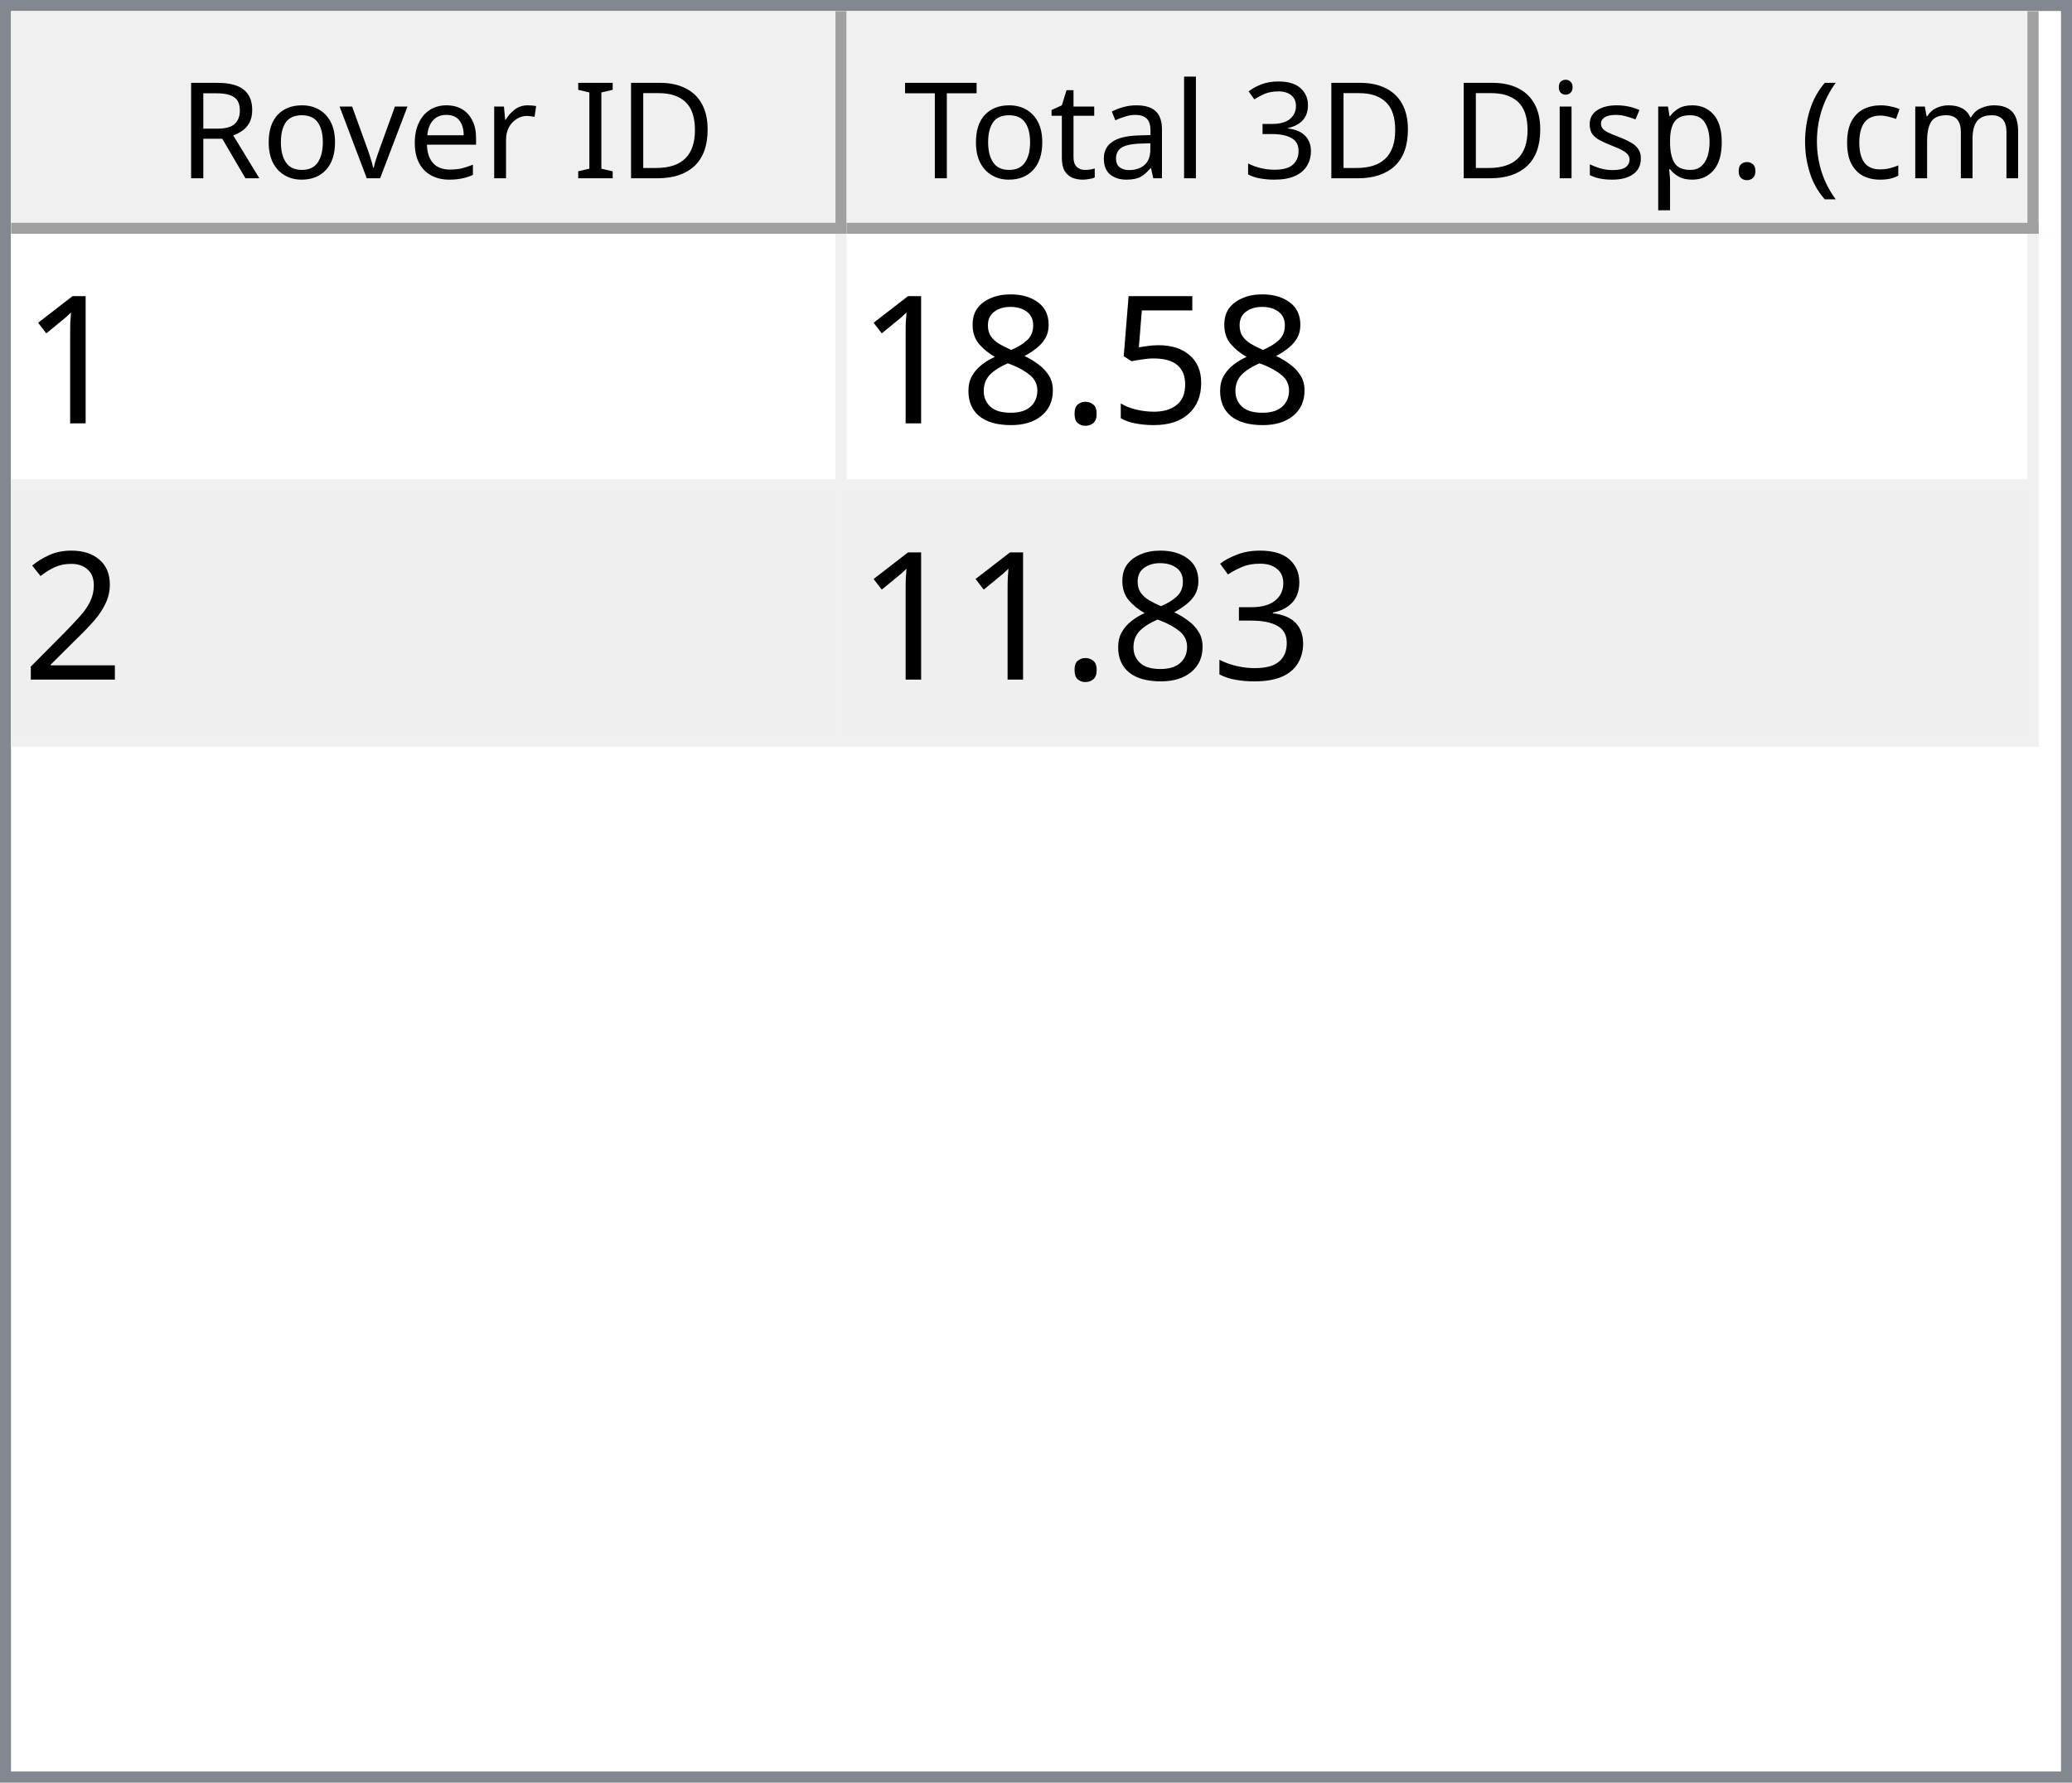
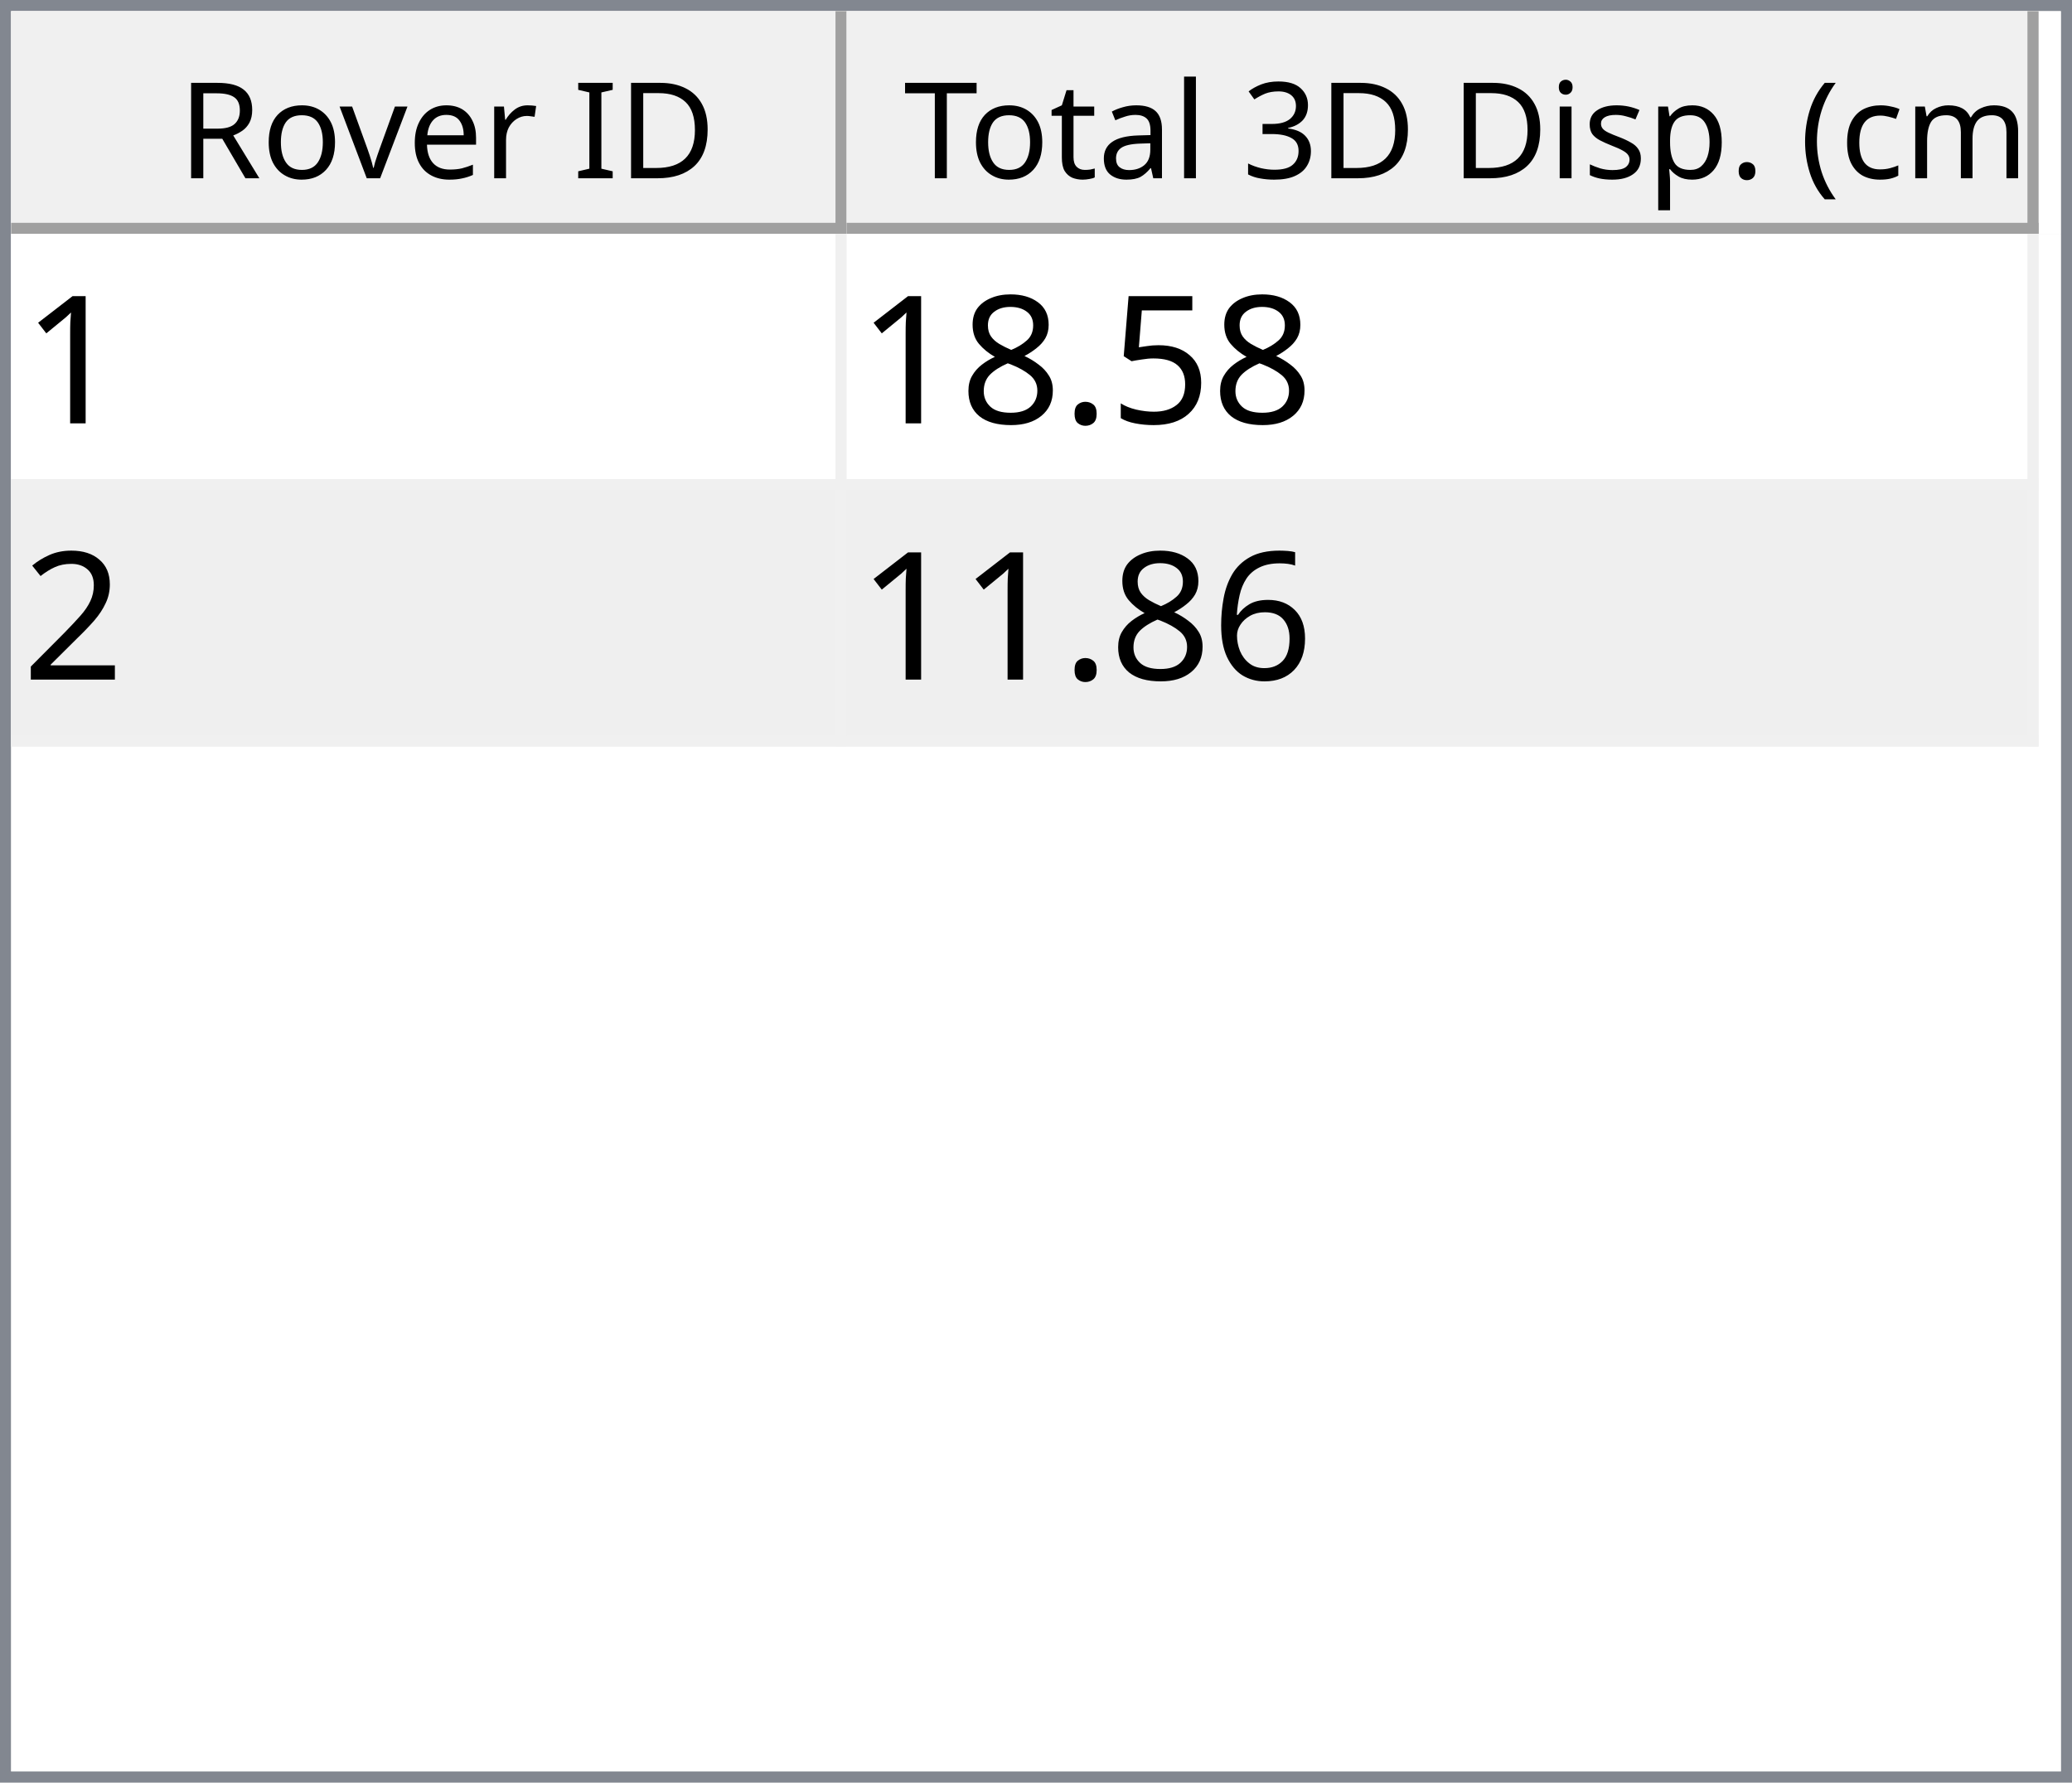
<svg xmlns="http://www.w3.org/2000/svg" style="fill-opacity:1; color-rendering:auto; color-interpolation:auto; text-rendering:auto; stroke:black; stroke-linecap:square; stroke-miterlimit:10; shape-rendering:auto; stroke-opacity:1; fill:black; stroke-dasharray:none; font-weight:normal; stroke-width:1; font-family:'Dialog'; font-style:normal; stroke-linejoin:miter; font-size:12px; stroke-dashoffset:0; image-rendering:auto;" width="186" height="160">
  <defs id="genericDefs" />
  <g>
    <defs id="defs1">
      <clipPath clipPathUnits="userSpaceOnUse" id="clipPath1">
        <path d="M0 0 L186 0 L186 160 L0 160 L0 0 Z" />
      </clipPath>
      <clipPath clipPathUnits="userSpaceOnUse" id="clipPath2">
        <path d="M0 0 L0 160 L186 160 L186 0 Z" />
      </clipPath>
      <clipPath clipPathUnits="userSpaceOnUse" id="clipPath3">
        <path d="M0 0 L0 20 L184 20 L184 0 Z" />
      </clipPath>
      <clipPath clipPathUnits="userSpaceOnUse" id="clipPath4">
        <path d="M0 0 L0 20 L75 20 L75 0 Z" />
      </clipPath>
      <clipPath clipPathUnits="userSpaceOnUse" id="clipPath5">
        <path d="M1 1 L1 19 L74 19 L74 1 Z" />
      </clipPath>
      <clipPath clipPathUnits="userSpaceOnUse" id="clipPath6">
        <path d="M0 0 L0 18 L73 18 L73 0 Z" />
      </clipPath>
      <clipPath clipPathUnits="userSpaceOnUse" id="clipPath7">
        <path d="M-0.5 -0.5 L-0.5 19.5 L74.5 19.5 L74.5 -0.5 Z" />
      </clipPath>
      <clipPath clipPathUnits="userSpaceOnUse" id="clipPath8">
        <path d="M0 0 L0 20 L107 20 L107 0 Z" />
      </clipPath>
      <clipPath clipPathUnits="userSpaceOnUse" id="clipPath9">
        <path d="M1 1 L1 19 L106 19 L106 1 Z" />
      </clipPath>
      <clipPath clipPathUnits="userSpaceOnUse" id="clipPath10">
        <path d="M0 0 L0 18 L105 18 L105 0 Z" />
      </clipPath>
      <clipPath clipPathUnits="userSpaceOnUse" id="clipPath11">
        <path d="M-0.5 -0.5 L-0.5 19.5 L106.5 19.5 L106.5 -0.5 Z" />
      </clipPath>
      <clipPath clipPathUnits="userSpaceOnUse" id="clipPath12">
        <path d="M0 0 L0 138 L184 138 L184 0 Z" />
      </clipPath>
      <clipPath clipPathUnits="userSpaceOnUse" id="clipPath13">
        <path d="M0 0 L0 46 L182 46 L182 0 Z" />
      </clipPath>
      <clipPath clipPathUnits="userSpaceOnUse" id="clipPath14">
        <path d="M-0.5 -0.5 L-0.5 45.5 L181.5 45.5 L181.5 -0.5 Z" />
      </clipPath>
      <clipPath clipPathUnits="userSpaceOnUse" id="clipPath15">
        <path d="M0 0 L0 22 L74 22 L74 0 Z" />
      </clipPath>
      <clipPath clipPathUnits="userSpaceOnUse" id="clipPath16">
        <path d="M0 0 L0 22 L106 22 L106 0 Z" />
      </clipPath>
      <font horiz-adv-x="64.551" id="font1">
        <font-face ascent="107.91" descent="25.098" units-per-em="100" style="font-style:normal; font-family:Segoe UI; font-weight:normal;" />
        <missing-glyph horiz-adv-x="64.551" d="M8.109 0 L8.109 68.266 L56.453 68.266 L56.453 0 L8.109 0 ZM15.328 7.234 L49.219 7.234 L49.219 61.031 L15.328 61.031 L15.328 7.234 Z" />
        <glyph unicode="D" horiz-adv-x="70.117" d="M9.188 0 L9.188 70.016 L28.516 70.016 Q65.531 70.016 65.531 35.891 Q65.531 19.672 55.25 9.836 Q44.969 0 27.734 0 L9.188 0 ZM17.391 62.594 L17.391 7.422 L27.828 7.422 Q41.609 7.422 49.273 14.797 Q56.938 22.172 56.938 35.688 Q56.938 62.594 28.328 62.594 L17.391 62.594 Z" />
        <glyph unicode="I" horiz-adv-x="26.611" d="M17.391 0 L9.188 0 L9.188 70.016 L17.391 70.016 L17.391 0 Z" />
        <glyph unicode=" " horiz-adv-x="27.393" d="" />
        <glyph unicode="r" horiz-adv-x="34.766" d="M34.188 41.891 Q32.078 43.5 28.125 43.5 Q23 43.5 19.555 38.672 Q16.109 33.844 16.109 25.484 L16.109 0 L8.109 0 L8.109 50 L16.109 50 L16.109 39.703 L16.312 39.703 Q18.016 44.969 21.531 47.922 Q25.047 50.875 29.391 50.875 Q32.516 50.875 34.188 50.203 L34.188 41.891 Z" />
        <glyph unicode="e" horiz-adv-x="52.295" d="M48.297 23 L12.984 23 Q13.188 14.656 17.484 10.109 Q21.781 5.562 29.297 5.562 Q37.75 5.562 44.828 11.141 L44.828 3.609 Q38.234 -1.172 27.391 -1.172 Q16.797 -1.172 10.742 5.641 Q4.688 12.453 4.688 24.812 Q4.688 36.469 11.305 43.82 Q17.922 51.172 27.734 51.172 Q37.547 51.172 42.922 44.828 Q48.297 38.484 48.297 27.203 L48.297 23 ZM40.094 29.781 Q40.047 36.719 36.75 40.578 Q33.453 44.438 27.594 44.438 Q21.922 44.438 17.969 40.383 Q14.016 36.328 13.094 29.781 L40.094 29.781 Z" />
        <glyph unicode="v" horiz-adv-x="47.9" d="M47.406 50 L27.484 0 L19.625 0 L0.688 50 L9.469 50 L22.172 13.672 Q23.578 9.672 23.922 6.688 L24.125 6.688 Q24.609 10.453 25.688 13.484 L38.969 50 L47.406 50 Z" />
        <glyph unicode="o" horiz-adv-x="58.594" d="M29 -1.172 Q17.922 -1.172 11.305 5.836 Q4.688 12.844 4.688 24.422 Q4.688 37.016 11.57 44.094 Q18.453 51.172 30.172 51.172 Q41.359 51.172 47.633 44.289 Q53.906 37.406 53.906 25.203 Q53.906 13.234 47.141 6.031 Q40.375 -1.172 29 -1.172 ZM29.594 44.438 Q21.875 44.438 17.383 39.188 Q12.891 33.938 12.891 24.703 Q12.891 15.828 17.43 10.695 Q21.969 5.562 29.594 5.562 Q37.359 5.562 41.531 10.594 Q45.703 15.625 45.703 24.906 Q45.703 34.281 41.531 39.359 Q37.359 44.438 29.594 44.438 Z" />
        <glyph unicode="R" horiz-adv-x="59.814" d="M59.375 0 L49.609 0 L37.891 19.625 Q36.281 22.359 34.766 24.289 Q33.25 26.219 31.664 27.438 Q30.078 28.656 28.25 29.219 Q26.422 29.781 24.125 29.781 L17.391 29.781 L17.391 0 L9.188 0 L9.188 70.016 L30.078 70.016 Q34.672 70.016 38.555 68.867 Q42.438 67.719 45.289 65.375 Q48.141 63.031 49.758 59.547 Q51.375 56.062 51.375 51.375 Q51.375 47.703 50.273 44.656 Q49.172 41.609 47.148 39.211 Q45.125 36.812 42.266 35.133 Q39.406 33.453 35.844 32.516 L35.844 32.328 Q37.594 31.547 38.891 30.547 Q40.188 29.547 41.359 28.18 Q42.531 26.812 43.68 25.078 Q44.828 23.344 46.234 21.047 L59.375 0 ZM17.391 62.594 L17.391 37.203 L28.516 37.203 Q31.594 37.203 34.203 38.133 Q36.812 39.062 38.719 40.797 Q40.625 42.531 41.703 45.047 Q42.781 47.562 42.781 50.688 Q42.781 56.297 39.141 59.445 Q35.5 62.594 28.609 62.594 L17.391 62.594 Z" />
        <glyph unicode=")" horiz-adv-x="30.176" d="M8.297 -15.922 L1.172 -15.922 Q16.406 2.344 16.406 26.812 Q16.406 51.469 1.078 70.016 L8.297 70.016 Q23.531 52.156 23.531 26.703 Q23.531 1.375 8.297 -15.922 Z" />
        <glyph unicode="m" horiz-adv-x="86.133" d="M79.109 0 L71.094 0 L71.094 28.719 Q71.094 37.016 68.531 40.727 Q65.969 44.438 59.906 44.438 Q54.781 44.438 51.195 39.75 Q47.609 35.062 47.609 28.516 L47.609 0 L39.594 0 L39.594 29.688 Q39.594 44.438 28.219 44.438 Q22.953 44.438 19.531 40.016 Q16.109 35.594 16.109 28.516 L16.109 0 L8.109 0 L8.109 50 L16.109 50 L16.109 42.094 L16.312 42.094 Q21.625 51.172 31.844 51.172 Q36.969 51.172 40.773 48.312 Q44.578 45.453 46 40.828 Q51.562 51.172 62.594 51.172 Q79.109 51.172 79.109 30.812 L79.109 0 Z" />
        <glyph unicode="c" horiz-adv-x="46.191" d="M42.188 2.297 Q36.422 -1.172 28.516 -1.172 Q17.828 -1.172 11.258 5.789 Q4.688 12.75 4.688 23.828 Q4.688 36.188 11.766 43.68 Q18.844 51.172 30.672 51.172 Q37.25 51.172 42.281 48.734 L42.281 40.531 Q36.719 44.438 30.375 44.438 Q22.703 44.438 17.797 38.945 Q12.891 33.453 12.891 24.516 Q12.891 15.719 17.508 10.641 Q22.125 5.562 29.891 5.562 Q36.422 5.562 42.188 9.906 L42.188 2.297 Z" />
        <glyph unicode="(" horiz-adv-x="30.176" d="M29.109 -15.922 L21.969 -15.922 Q6.844 1.375 6.844 26.703 Q6.844 52.156 21.969 70.016 L29.203 70.016 Q13.875 51.469 13.875 26.812 Q13.875 2.344 29.109 -15.922 Z" />
        <glyph unicode="." horiz-adv-x="21.68" d="M10.891 -1.078 Q8.641 -1.078 7.055 0.539 Q5.469 2.156 5.469 4.391 Q5.469 6.641 7.055 8.273 Q8.641 9.906 10.891 9.906 Q13.188 9.906 14.797 8.273 Q16.406 6.641 16.406 4.391 Q16.406 2.156 14.797 0.539 Q13.188 -1.078 10.891 -1.078 Z" />
        <glyph unicode="p" horiz-adv-x="58.789" d="M16.312 7.234 L16.109 7.234 L16.109 -23 L8.109 -23 L8.109 50 L16.109 50 L16.109 41.219 L16.312 41.219 Q22.219 51.172 33.594 51.172 Q43.266 51.172 48.688 44.461 Q54.109 37.75 54.109 26.469 Q54.109 13.922 48 6.375 Q41.891 -1.172 31.297 -1.172 Q21.578 -1.172 16.312 7.234 ZM16.109 27.391 L16.109 20.406 Q16.109 14.203 20.141 9.883 Q24.172 5.562 30.375 5.562 Q37.641 5.562 41.773 11.133 Q45.906 16.703 45.906 26.609 Q45.906 34.969 42.047 39.703 Q38.188 44.438 31.594 44.438 Q24.609 44.438 20.359 39.578 Q16.109 34.719 16.109 27.391 Z" />
        <glyph unicode="s" horiz-adv-x="42.432" d="M5.078 1.812 L5.078 10.406 Q11.625 5.562 19.484 5.562 Q30.031 5.562 30.031 12.594 Q30.031 14.594 29.125 15.992 Q28.219 17.391 26.68 18.461 Q25.141 19.531 23.07 20.383 Q21 21.234 18.609 22.172 Q15.281 23.484 12.766 24.828 Q10.25 26.172 8.57 27.859 Q6.891 29.547 6.031 31.695 Q5.172 33.844 5.172 36.719 Q5.172 40.234 6.789 42.945 Q8.406 45.656 11.086 47.484 Q13.766 49.312 17.211 50.242 Q20.656 51.172 24.312 51.172 Q30.812 51.172 35.938 48.922 L35.938 40.828 Q30.422 44.438 23.25 44.438 Q21 44.438 19.195 43.922 Q17.391 43.406 16.094 42.477 Q14.797 41.547 14.086 40.258 Q13.375 38.969 13.375 37.406 Q13.375 35.453 14.086 34.133 Q14.797 32.812 16.164 31.789 Q17.531 30.766 19.484 29.938 Q21.438 29.109 23.922 28.125 Q27.25 26.859 29.883 25.516 Q32.516 24.172 34.375 22.484 Q36.234 20.797 37.234 18.602 Q38.234 16.406 38.234 13.375 Q38.234 9.672 36.602 6.938 Q34.969 4.203 32.234 2.398 Q29.5 0.594 25.93 -0.289 Q22.359 -1.172 18.453 -1.172 Q10.75 -1.172 5.078 1.812 Z" />
        <glyph unicode="i" horiz-adv-x="24.219" d="M12.203 62.703 Q10.062 62.703 8.547 64.164 Q7.031 65.625 7.031 67.875 Q7.031 70.125 8.547 71.609 Q10.062 73.094 12.203 73.094 Q14.406 73.094 15.945 71.609 Q17.484 70.125 17.484 67.875 Q17.484 65.719 15.945 64.211 Q14.406 62.703 12.203 62.703 ZM16.109 0 L8.109 0 L8.109 50 L16.109 50 L16.109 0 Z" />
        <glyph unicode="3" horiz-adv-x="53.906" d="M46.531 19.828 Q46.531 15.094 44.75 11.211 Q42.969 7.328 39.719 4.57 Q36.469 1.812 31.93 0.297 Q27.391 -1.219 21.922 -1.219 Q11.922 -1.219 6 2.594 L6 11.188 Q13.094 5.609 22.219 5.609 Q25.875 5.609 28.828 6.539 Q31.781 7.469 33.906 9.227 Q36.031 10.984 37.18 13.477 Q38.328 15.969 38.328 19.094 Q38.328 32.812 18.797 32.812 L12.984 32.812 L12.984 39.594 L18.5 39.594 Q35.797 39.594 35.797 52.484 Q35.797 64.406 22.609 64.406 Q15.188 64.406 8.688 59.422 L8.688 67.188 Q15.375 71.188 24.609 71.188 Q29 71.188 32.57 69.969 Q36.141 68.75 38.68 66.555 Q41.219 64.359 42.609 61.281 Q44 58.203 44 54.5 Q44 40.672 30.031 36.719 L30.031 36.531 Q33.594 36.141 36.625 34.797 Q39.656 33.453 41.852 31.305 Q44.047 29.156 45.289 26.25 Q46.531 23.344 46.531 19.828 Z" />
        <glyph unicode="l" horiz-adv-x="24.219" d="M16.109 0 L8.109 0 L8.109 74.031 L16.109 74.031 L16.109 0 Z" />
        <glyph unicode="a" horiz-adv-x="50.879" d="M43.891 0 L35.891 0 L35.891 7.812 L35.688 7.812 Q30.469 -1.172 20.312 -1.172 Q12.844 -1.172 8.617 2.781 Q4.391 6.734 4.391 13.281 Q4.391 27.297 20.906 29.594 L35.891 31.688 Q35.891 44.438 25.594 44.438 Q16.547 44.438 9.281 38.281 L9.281 46.484 Q16.656 51.172 26.266 51.172 Q43.891 51.172 43.891 32.516 L43.891 0 ZM35.891 25.297 L23.828 23.641 Q18.266 22.859 15.43 20.875 Q12.594 18.891 12.594 13.875 Q12.594 10.203 15.211 7.883 Q17.828 5.562 22.172 5.562 Q28.125 5.562 32.008 9.742 Q35.891 13.922 35.891 20.312 L35.891 25.297 Z" />
        <glyph unicode="t" horiz-adv-x="33.887" d="M31.297 0.484 Q28.469 -1.078 23.828 -1.078 Q10.688 -1.078 10.688 13.578 L10.688 43.172 L2.094 43.172 L2.094 50 L10.688 50 L10.688 62.203 L18.703 64.797 L18.703 50 L31.297 50 L31.297 43.172 L18.703 43.172 L18.703 14.984 Q18.703 9.969 20.414 7.82 Q22.125 5.672 26.078 5.672 Q29.109 5.672 31.297 7.328 L31.297 0.484 Z" />
        <glyph unicode="T" horiz-adv-x="52.393" d="M50.594 62.594 L30.375 62.594 L30.375 0 L22.172 0 L22.172 62.594 L2 62.594 L2 70.016 L50.594 70.016 L50.594 62.594 Z" />
      </font>
      <font horiz-adv-x="75.0" id="font2">
        <font-face ascent="100.537" descent="21.973" units-per-em="100" style="font-style:normal; font-family:sans-serif; font-weight:normal;" />
        <missing-glyph horiz-adv-x="75.0" d="M12.5 0 L12.5 62.5 L62.5 62.5 L62.5 0 L12.5 0 ZM14.062 1.562 L60.938 1.562 L60.938 60.938 L14.062 60.938 L14.062 1.562 Z" />
        <glyph unicode="1" horiz-adv-x="55.615" d="M37.25 0 L28.469 0 L28.469 56 Q25.297 52.984 20.141 49.953 Q14.984 46.922 10.891 45.406 L10.891 53.906 Q18.266 57.375 23.781 62.305 Q29.297 67.234 31.594 71.875 L37.25 71.875 L37.25 0 Z" />
        <glyph unicode="5" horiz-adv-x="55.615" d="M4.156 18.75 L13.375 19.531 Q14.406 12.797 18.141 9.398 Q21.875 6 27.156 6 Q33.5 6 37.891 10.789 Q42.281 15.578 42.281 23.484 Q42.281 31 38.062 35.352 Q33.844 39.703 27 39.703 Q22.75 39.703 19.336 37.773 Q15.922 35.844 13.969 32.766 L5.719 33.844 L12.641 70.609 L48.25 70.609 L48.25 62.203 L19.672 62.203 L15.828 42.969 Q22.266 47.469 29.344 47.469 Q38.719 47.469 45.164 40.969 Q51.609 34.469 51.609 24.266 Q51.609 14.547 45.953 7.469 Q39.062 -1.219 27.156 -1.219 Q17.391 -1.219 11.211 4.25 Q5.031 9.719 4.156 18.75 Z" />
        <glyph unicode="." horiz-adv-x="27.783" d="M9.078 0 L9.078 10.016 L19.094 10.016 L19.094 0 L9.078 0 Z" />
        <glyph unicode="8" horiz-adv-x="55.615" d="M17.672 38.812 Q12.203 40.828 9.57 44.539 Q6.938 48.25 6.938 53.422 Q6.938 61.234 12.555 66.555 Q18.172 71.875 27.484 71.875 Q36.859 71.875 42.578 66.43 Q48.297 60.984 48.297 53.172 Q48.297 48.188 45.68 44.508 Q43.062 40.828 37.75 38.812 Q44.344 36.672 47.781 31.883 Q51.219 27.094 51.219 20.453 Q51.219 11.281 44.727 5.031 Q38.234 -1.219 27.641 -1.219 Q17.047 -1.219 10.547 5.055 Q4.047 11.328 4.047 20.703 Q4.047 27.688 7.594 32.398 Q11.141 37.109 17.672 38.812 ZM15.922 53.719 Q15.922 48.641 19.195 45.414 Q22.469 42.188 27.688 42.188 Q32.766 42.188 36.016 45.383 Q39.266 48.578 39.266 53.219 Q39.266 58.062 35.914 61.359 Q32.562 64.656 27.594 64.656 Q22.562 64.656 19.242 61.43 Q15.922 58.203 15.922 53.719 ZM13.094 20.656 Q13.094 16.891 14.875 13.375 Q16.656 9.859 20.172 7.93 Q23.688 6 27.734 6 Q34.031 6 38.133 10.055 Q42.234 14.109 42.234 20.359 Q42.234 26.703 38.016 30.859 Q33.797 35.016 27.438 35.016 Q21.234 35.016 17.164 30.914 Q13.094 26.812 13.094 20.656 Z" />
        <glyph unicode="2" horiz-adv-x="55.615" d="M50.344 8.453 L50.344 0 L3.031 0 Q2.938 3.172 4.047 6.109 Q5.859 10.938 9.836 15.625 Q13.812 20.312 21.344 26.469 Q33.016 36.031 37.117 41.625 Q41.219 47.219 41.219 52.203 Q41.219 57.422 37.477 61.008 Q33.734 64.594 27.734 64.594 Q21.391 64.594 17.578 60.789 Q13.766 56.984 13.719 50.25 L4.688 51.172 Q5.609 61.281 11.664 66.578 Q17.719 71.875 27.938 71.875 Q38.234 71.875 44.242 66.164 Q50.25 60.453 50.25 52 Q50.25 47.703 48.492 43.555 Q46.734 39.406 42.656 34.812 Q38.578 30.219 29.109 22.219 Q21.188 15.578 18.945 13.211 Q16.703 10.844 15.234 8.453 L50.344 8.453 Z" />
-         <glyph unicode="3" horiz-adv-x="55.615" d="M4.203 18.891 L12.984 20.062 Q14.5 12.594 18.141 9.297 Q21.781 6 27 6 Q33.203 6 37.477 10.297 Q41.75 14.594 41.75 20.953 Q41.75 27 37.797 30.93 Q33.844 34.859 27.734 34.859 Q25.25 34.859 21.531 33.891 L22.516 41.609 Q23.391 41.5 23.922 41.5 Q29.547 41.5 34.039 44.43 Q38.531 47.359 38.531 53.469 Q38.531 58.297 35.258 61.477 Q31.984 64.656 26.812 64.656 Q21.688 64.656 18.266 61.43 Q14.844 58.203 13.875 51.766 L5.078 53.328 Q6.688 62.156 12.398 67.016 Q18.109 71.875 26.609 71.875 Q32.469 71.875 37.398 69.359 Q42.328 66.844 44.945 62.5 Q47.562 58.156 47.562 53.266 Q47.562 48.641 45.07 44.828 Q42.578 41.016 37.703 38.766 Q44.047 37.312 47.562 32.695 Q51.078 28.078 51.078 21.141 Q51.078 11.766 44.242 5.25 Q37.406 -1.266 26.953 -1.266 Q17.531 -1.266 11.305 4.352 Q5.078 9.969 4.203 18.891 Z" />
+         <glyph unicode="6" horiz-adv-x="55.615" d="M49.75 54.047 L41.016 53.375 Q39.844 58.547 37.703 60.891 Q34.125 64.656 28.906 64.656 Q24.703 64.656 21.531 62.312 Q17.391 59.281 14.992 53.469 Q12.594 47.656 12.5 36.922 Q15.672 41.75 20.266 44.094 Q24.859 46.438 29.891 46.438 Q38.672 46.438 44.852 39.969 Q51.031 33.5 51.031 23.25 Q51.031 16.5 48.125 10.719 Q45.219 4.938 40.141 1.859 Q35.062 -1.219 28.609 -1.219 Q17.625 -1.219 10.695 6.859 Q3.766 14.938 3.766 33.5 Q3.766 54.25 11.422 63.672 Q18.109 71.875 29.438 71.875 Q37.891 71.875 43.289 67.141 Q48.688 62.406 49.75 54.047 ZM13.875 23.188 Q13.875 18.656 15.797 14.508 Q17.719 10.359 21.188 8.18 Q24.656 6 28.469 6 Q34.031 6 38.039 10.492 Q42.047 14.984 42.047 22.703 Q42.047 30.125 38.086 34.398 Q34.125 38.672 28.125 38.672 Q22.172 38.672 18.023 34.398 Q13.875 30.125 13.875 23.188 Z" />
      </font>
    </defs>
    <g style="fill:white; stroke:white;">
      <rect x="0" y="0" width="186" style="clip-path:url(#clipPath1); stroke:none;" height="160" />
    </g>
    <g style="fill:white; text-rendering:optimizeSpeed; color-rendering:optimizeSpeed; image-rendering:optimizeSpeed; shape-rendering:crispEdges; stroke:white; color-interpolation:sRGB;">
      <rect x="0" width="186" height="160" y="0" style="stroke:none;" />
      <path style="stroke:none;" d="M0 160 L186 160 L186 0 L0 0 Z" />
    </g>
    <g style="fill:rgb(240,240,240); font-family:'Segoe UI'; stroke:rgb(240,240,240);">
      <rect x="0" y="0" width="186" style="clip-path:url(#clipPath2); stroke:none;" height="160" />
    </g>
    <g style="fill:rgb(130,135,144); font-family:'Segoe UI'; stroke:rgb(130,135,144);">
      <path d="M0 0 L186 0 L186 160 L0 160 L0 0 ZM1 1 L185 1 L185 159 L1 159 L1 1 Z" style="fill-rule:evenodd; clip-path:url(#clipPath2); stroke:none;" />
    </g>
    <g style="fill:white; font-family:'Segoe UI'; stroke:white;" transform="translate(1,1)">
      <rect x="0" y="0" width="184" style="clip-path:url(#clipPath3); stroke:none;" height="20" />
    </g>
    <g style="fill:rgb(240,240,240); font-family:'Segoe UI'; stroke:rgb(240,240,240);" transform="translate(1,1)">
      <rect x="0" y="0" width="75" style="clip-path:url(#clipPath4); stroke:none;" height="20" />
    </g>
    <g style="font-family:'Segoe UI';" transform="translate(2,2)">
      <text x="14" xml:space="preserve" y="14" style="clip-path:url(#clipPath6); stroke:none;">Rover ID</text>
    </g>
    <g style="fill:rgb(160,160,160); font-family:'Segoe UI'; stroke:rgb(160,160,160); stroke-linejoin:bevel;" transform="translate(1.5,1.5)">
      <line x1="74" x2="74" y1="0" style="fill:none; clip-path:url(#clipPath7);" y2="19" />
    </g>
    <g style="fill:rgb(160,160,160); font-family:'Segoe UI'; stroke:rgb(160,160,160); stroke-linejoin:bevel;" transform="matrix(1,0,0,1,1,1) translate(0.5,0.5)">
      <line x1="0" x2="74" y1="19" style="fill:none; clip-path:url(#clipPath7);" y2="19" />
    </g>
    <g style="fill:rgb(240,240,240); font-family:'Segoe UI'; stroke:rgb(240,240,240);" transform="translate(76,1)">
      <rect x="0" y="0" width="107" style="clip-path:url(#clipPath8); stroke:none;" height="20" />
    </g>
    <g style="font-family:'Segoe UI';" transform="translate(77,2)">
      <text x="1" xml:space="preserve" y="14" style="clip-path:url(#clipPath10); stroke:none;"> Total 3D Disp. (cm)</text>
    </g>
    <g style="fill:rgb(160,160,160); font-family:'Segoe UI'; stroke:rgb(160,160,160); stroke-linejoin:bevel;" transform="translate(76.5,1.5)">
      <line x1="106" x2="106" y1="0" style="fill:none; clip-path:url(#clipPath11);" y2="19" />
    </g>
    <g style="fill:rgb(160,160,160); font-family:'Segoe UI'; stroke:rgb(160,160,160); stroke-linejoin:bevel;" transform="matrix(1,0,0,1,76,1) translate(0.5,0.5)">
      <line x1="0" x2="106" y1="19" style="fill:none; clip-path:url(#clipPath11);" y2="19" />
    </g>
    <g style="fill:white; font-family:'Segoe UI'; stroke:white;" transform="translate(1,21)">
      <rect x="0" y="0" width="184" style="clip-path:url(#clipPath12); stroke:none;" height="138" />
    </g>
    <g style="fill:rgb(240,240,240); font-size:16px; font-family:sans-serif; stroke:rgb(240,240,240);" transform="translate(1,21)">
      <rect x="0" y="0" width="182" style="clip-path:url(#clipPath13); stroke:none;" height="46" />
      <line transform="translate(0.5,0.5)" x1="0" x2="181" y1="22" style="clip-path:url(#clipPath14); fill:none; stroke-linejoin:bevel;" y2="22" />
    </g>
    <g transform="matrix(1,0,0,1,1,21) translate(0.5,0.5)" style="fill:rgb(240,240,240); font-size:16px; font-family:sans-serif; stroke:rgb(240,240,240); stroke-linejoin:bevel;">
      <line x1="0" x2="181" y1="45" style="fill:none; clip-path:url(#clipPath14);" y2="45" />
    </g>
    <g transform="matrix(1,0,0,1,1,21) translate(0.5,0.5)" style="fill:rgb(240,240,240); font-size:16px; font-family:sans-serif; stroke:rgb(240,240,240); stroke-linejoin:bevel;">
      <line x1="74" x2="74" y1="0" style="fill:none; clip-path:url(#clipPath14);" y2="45" />
    </g>
    <g transform="matrix(1,0,0,1,1,21) translate(0.5,0.5)" style="fill:rgb(240,240,240); font-size:16px; font-family:sans-serif; stroke:rgb(240,240,240); stroke-linejoin:bevel;">
      <line x1="181" x2="181" y1="0" style="fill:none; clip-path:url(#clipPath14);" y2="45" />
    </g>
    <g style="fill:white; font-size:16px; font-family:sans-serif; stroke:white;" transform="matrix(1,0,0,1,1,21)">
      <rect x="0" y="0" width="74" style="clip-path:url(#clipPath15); stroke:none;" height="22" />
      <text x="1" y="17" style="fill:black; clip-path:url(#clipPath15); stroke:none;" xml:space="preserve">1</text>
    </g>
    <g style="fill:white; font-size:16px; font-family:sans-serif; stroke:white;" transform="matrix(1,0,0,1,1,21) translate(75,0)">
      <rect x="0" y="0" width="106" style="clip-path:url(#clipPath16); stroke:none;" height="22" />
      <text x="1" y="17" style="fill:black; clip-path:url(#clipPath16); stroke:none;" xml:space="preserve">18.58</text>
    </g>
    <g style="fill:rgb(239,239,239); font-size:16px; font-family:sans-serif; stroke:rgb(239,239,239);" transform="matrix(1,0,0,1,1,21) translate(0,23)">
      <rect x="0" y="0" width="74" style="clip-path:url(#clipPath15); stroke:none;" height="22" />
      <text x="1" y="17" style="fill:black; clip-path:url(#clipPath15); stroke:none;" xml:space="preserve">2</text>
    </g>
    <g style="fill:rgb(239,239,239); font-size:16px; font-family:sans-serif; stroke:rgb(239,239,239);" transform="matrix(1,0,0,1,1,21) translate(75,23)">
      <rect x="0" y="0" width="106" style="clip-path:url(#clipPath16); stroke:none;" height="22" />
-       <text x="1" y="17" style="fill:black; clip-path:url(#clipPath16); stroke:none;" xml:space="preserve">11.83</text>
+       <text x="1" y="17" style="fill:black; clip-path:url(#clipPath16); stroke:none;" xml:space="preserve">11.86</text>
    </g>
  </g>
</svg>
